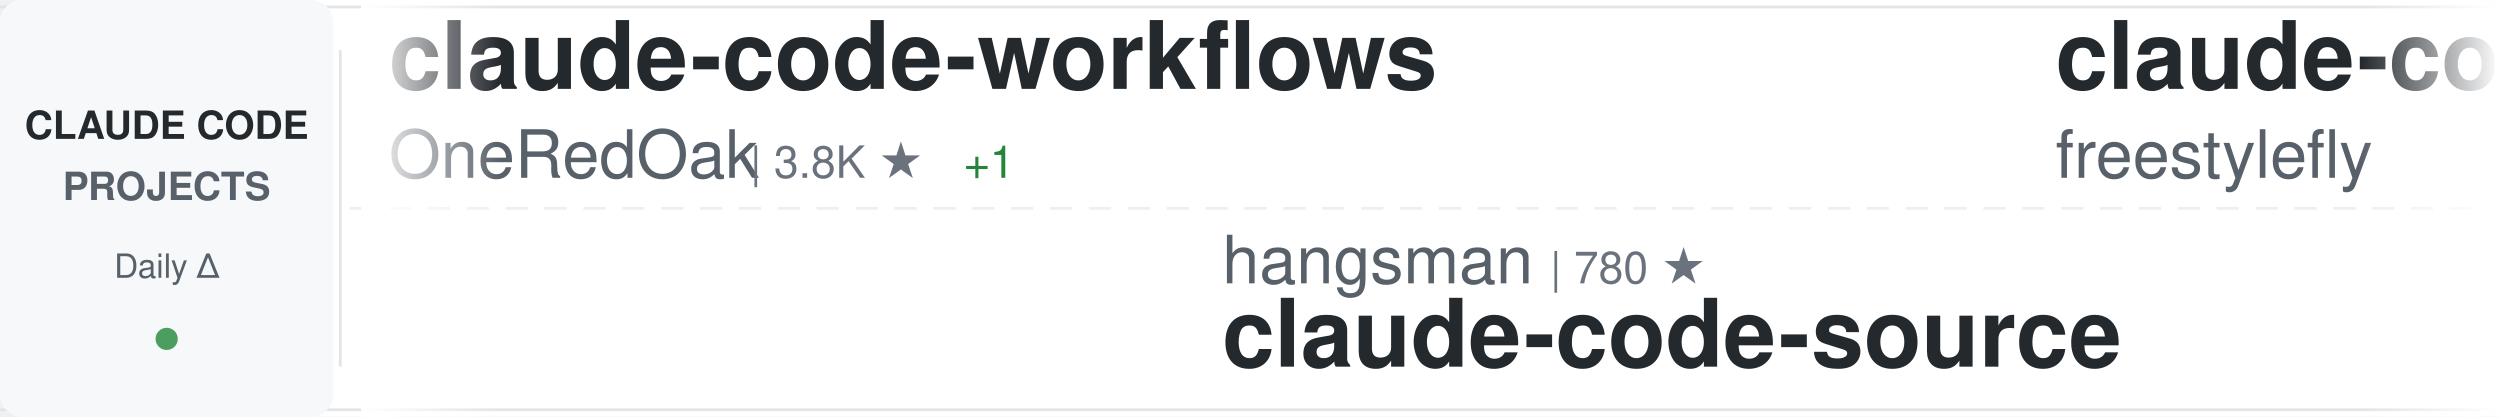
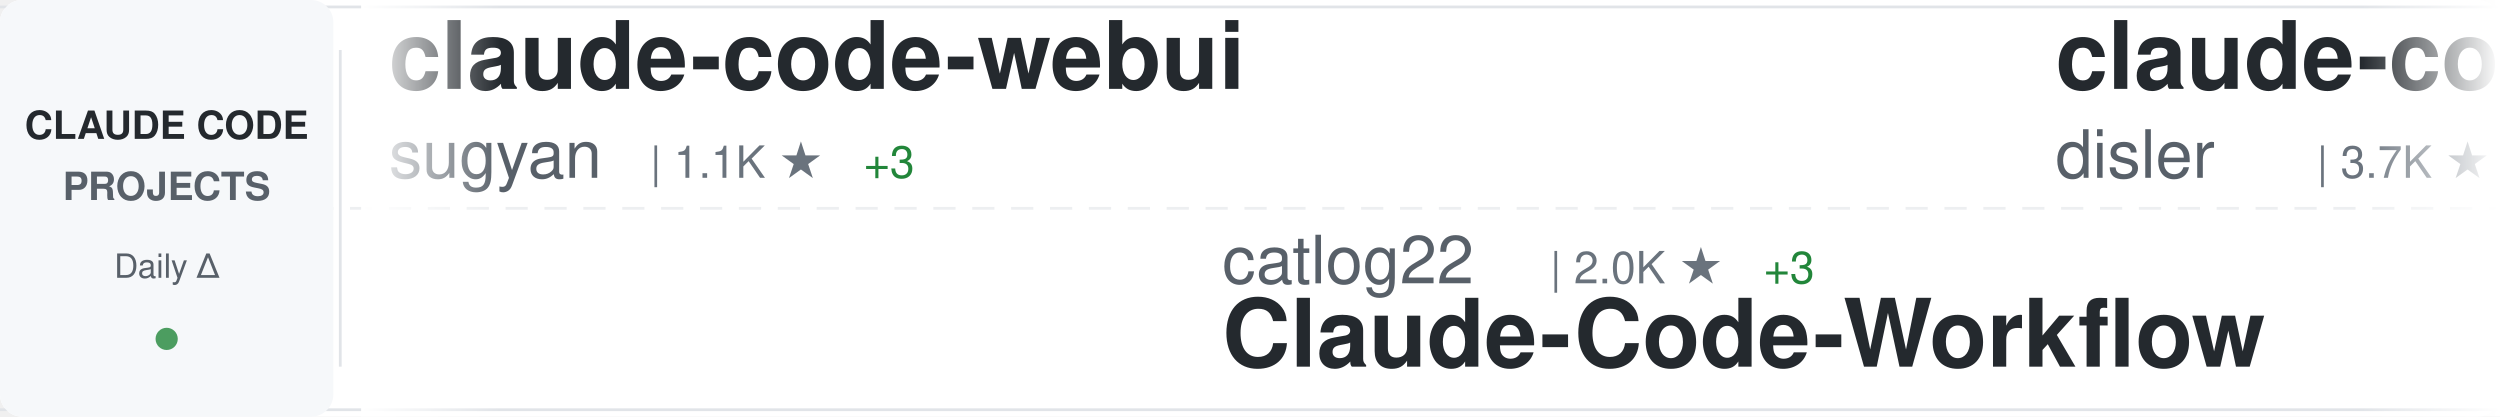
<svg xmlns="http://www.w3.org/2000/svg" width="900" height="150">
  <defs>
    <linearGradient id="awesomeLeftFade" x1="0%" y1="0%" x2="100%" y2="0%">
      <stop offset="0%" style="stop-color:#ffffff;stop-opacity:1" />
      <stop offset="100%" style="stop-color:#ffffff;stop-opacity:0" />
    </linearGradient>
    <linearGradient id="awesomeRightFade" x1="0%" y1="0%" x2="100%" y2="0%">
      <stop offset="0%" style="stop-color:#ffffff;stop-opacity:0" />
      <stop offset="100%" style="stop-color:#ffffff;stop-opacity:1" />
    </linearGradient>
  </defs>
  <rect width="900" height="150" fill="#ffffff" rx="8" />
  <rect x="0" y="2" width="900" height="1" fill="#e1e4e8" />
  <rect x="0" y="147" width="900" height="1" fill="#e1e4e8" />
  <line x1="0" y1="75" x2="900" y2="75" stroke="#e1e4e8" stroke-width="1" stroke-dasharray="8 6" opacity="0.6" />
  <rect x="0" y="0" width="120" height="150" fill="#f6f8fa" rx="8" />
  <text x="60" y="50" font-family="-apple-system, BlinkMacSystemFont, 'Segoe UI', Helvetica, Arial, sans-serif" font-size="14" font-weight="600" fill="#24292e" text-anchor="middle">CLAUDE CODE</text>
  <text x="60" y="72" font-family="-apple-system, BlinkMacSystemFont, 'Segoe UI', Helvetica, Arial, sans-serif" font-size="14" font-weight="600" fill="#586069" text-anchor="middle">PROJECTS</text>
  <text x="60" y="100" font-family="-apple-system, BlinkMacSystemFont, 'Segoe UI', Helvetica, Arial, sans-serif" font-size="12" font-weight="500" fill="#586069" text-anchor="middle">Daily Δ</text>
  <circle cx="60" cy="122" r="4" fill="#22863a" opacity="0.8" />
  <rect x="122" y="18" width="1" height="114" fill="#e1e4e8" />
  <clipPath id="awesomeTickerClip">
    <rect x="130" y="0" width="770" height="150" />
  </clipPath>
  <g clip-path="url(#awesomeTickerClip)">
    <g id="awesomeTickerItems">
      <animateTransform attributeName="transform" attributeType="XML" type="translate" from="0 0" to="-3000 0" dur="54s" repeatCount="indefinite" />
      <g transform="translate(0, 0)">
-         <text x="140" y="32" font-family="-apple-system, BlinkMacSystemFont, 'Segoe UI', Helvetica, Arial, sans-serif" font-size="34" font-weight="600" fill="#24292e">claude-code-workflows</text>
-         <text x="140" y="64" font-family="-apple-system, BlinkMacSystemFont, 'Segoe UI', Helvetica, Arial, sans-serif" font-size="24" font-weight="400" fill="#586069">OneRedOak</text>
-         <text x="270" y="64" font-family="-apple-system, BlinkMacSystemFont, 'Segoe UI', Helvetica, Arial, sans-serif" font-size="16" font-weight="500" fill="#6a737d">| 3.8K ★</text>
-         <text x="347" y="64" font-family="-apple-system, BlinkMacSystemFont, 'Segoe UI', Helvetica, Arial, sans-serif" font-size="16" font-weight="500" fill="#22863a"> +1</text>
+         <text x="140" y="32" font-family="-apple-system, BlinkMacSystemFont, 'Segoe UI', Helvetica, Arial, sans-serif" font-size="34" font-weight="600" fill="#24292e">claude-code-webui</text>
+         <text x="140" y="64" font-family="-apple-system, BlinkMacSystemFont, 'Segoe UI', Helvetica, Arial, sans-serif" font-size="24" font-weight="400" fill="#586069">sugyan</text>
+         <text x="234" y="64" font-family="-apple-system, BlinkMacSystemFont, 'Segoe UI', Helvetica, Arial, sans-serif" font-size="16" font-weight="500" fill="#6a737d">| 1.1K ★</text>
+         <text x="311" y="64" font-family="-apple-system, BlinkMacSystemFont, 'Segoe UI', Helvetica, Arial, sans-serif" font-size="16" font-weight="500" fill="#22863a"> +3</text>
      </g>
      <g transform="translate(300, 0)">
-         <text x="140" y="102" font-family="-apple-system, BlinkMacSystemFont, 'Segoe UI', Helvetica, Arial, sans-serif" font-size="24" font-weight="400" fill="#586069">hangsman</text>
-         <text x="258" y="102" font-family="-apple-system, BlinkMacSystemFont, 'Segoe UI', Helvetica, Arial, sans-serif" font-size="16" font-weight="500" fill="#6a737d">| 780 ★</text>
-         <text x="140" y="132" font-family="-apple-system, BlinkMacSystemFont, 'Segoe UI', Helvetica, Arial, sans-serif" font-size="34" font-weight="600" fill="#24292e">claude-code-source</text>
+         <text x="140" y="102" font-family="-apple-system, BlinkMacSystemFont, 'Segoe UI', Helvetica, Arial, sans-serif" font-size="24" font-weight="400" fill="#586069">catlog22</text>
+         <text x="258" y="102" font-family="-apple-system, BlinkMacSystemFont, 'Segoe UI', Helvetica, Arial, sans-serif" font-size="16" font-weight="500" fill="#6a737d">| 2.0K ★</text>
+         <text x="335" y="102" font-family="-apple-system, BlinkMacSystemFont, 'Segoe UI', Helvetica, Arial, sans-serif" font-size="16" font-weight="500" fill="#22863a"> +3</text>
+         <text x="140" y="132" font-family="-apple-system, BlinkMacSystemFont, 'Segoe UI', Helvetica, Arial, sans-serif" font-size="34" font-weight="600" fill="#24292e">Claude-Code-Workflow</text>
      </g>
      <g transform="translate(600, 0)">
-         <text x="140" y="32" font-family="-apple-system, BlinkMacSystemFont, 'Segoe UI', Helvetica, Arial, sans-serif" font-size="34" font-weight="600" fill="#24292e">claude-code</text>
-         <text x="140" y="64" font-family="-apple-system, BlinkMacSystemFont, 'Segoe UI', Helvetica, Arial, sans-serif" font-size="24" font-weight="400" fill="#586069">freestylefly</text>
-         <text x="306" y="64" font-family="-apple-system, BlinkMacSystemFont, 'Segoe UI', Helvetica, Arial, sans-serif" font-size="16" font-weight="500" fill="#6a737d">| 125 ★</text>
+         <text x="140" y="32" font-family="-apple-system, BlinkMacSystemFont, 'Segoe UI', Helvetica, Arial, sans-serif" font-size="34" font-weight="600" fill="#24292e">claude-code-hooks-master...</text>
+         <text x="140" y="64" font-family="-apple-system, BlinkMacSystemFont, 'Segoe UI', Helvetica, Arial, sans-serif" font-size="24" font-weight="400" fill="#586069">disler</text>
+         <text x="234" y="64" font-family="-apple-system, BlinkMacSystemFont, 'Segoe UI', Helvetica, Arial, sans-serif" font-size="16" font-weight="500" fill="#6a737d">| 3.7K ★</text>
+         <text x="311" y="64" font-family="-apple-system, BlinkMacSystemFont, 'Segoe UI', Helvetica, Arial, sans-serif" font-size="16" font-weight="500" fill="#22863a"> +4</text>
      </g>
      <g transform="translate(900, 0)">
-         <text x="140" y="102" font-family="-apple-system, BlinkMacSystemFont, 'Segoe UI', Helvetica, Arial, sans-serif" font-size="24" font-weight="400" fill="#586069">davila7</text>
-         <text x="246" y="102" font-family="-apple-system, BlinkMacSystemFont, 'Segoe UI', Helvetica, Arial, sans-serif" font-size="16" font-weight="500" fill="#6a737d">| 27.5K ★</text>
-         <text x="332" y="102" font-family="-apple-system, BlinkMacSystemFont, 'Segoe UI', Helvetica, Arial, sans-serif" font-size="16" font-weight="500" fill="#22863a"> +27</text>
-         <text x="140" y="132" font-family="-apple-system, BlinkMacSystemFont, 'Segoe UI', Helvetica, Arial, sans-serif" font-size="34" font-weight="600" fill="#24292e">claude-code-templates</text>
+         <text x="140" y="102" font-family="-apple-system, BlinkMacSystemFont, 'Segoe UI', Helvetica, Arial, sans-serif" font-size="24" font-weight="400" fill="#586069">T-Lab-CUHKSZ</text>
+         <text x="306" y="102" font-family="-apple-system, BlinkMacSystemFont, 'Segoe UI', Helvetica, Arial, sans-serif" font-size="16" font-weight="500" fill="#6a737d">| 313 ★</text>
+         <text x="374" y="102" font-family="-apple-system, BlinkMacSystemFont, 'Segoe UI', Helvetica, Arial, sans-serif" font-size="16" font-weight="500" fill="#22863a"> +1</text>
+         <text x="140" y="132" font-family="-apple-system, BlinkMacSystemFont, 'Segoe UI', Helvetica, Arial, sans-serif" font-size="34" font-weight="600" fill="#24292e">claude-code</text>
      </g>
      <g transform="translate(1200, 0)">
-         <text x="140" y="32" font-family="-apple-system, BlinkMacSystemFont, 'Segoe UI', Helvetica, Arial, sans-serif" font-size="34" font-weight="600" fill="#24292e">claude-code</text>
-         <text x="140" y="64" font-family="-apple-system, BlinkMacSystemFont, 'Segoe UI', Helvetica, Arial, sans-serif" font-size="24" font-weight="400" fill="#586069">yasasbanukaofficial</text>
-         <text x="390" y="64" font-family="-apple-system, BlinkMacSystemFont, 'Segoe UI', Helvetica, Arial, sans-serif" font-size="16" font-weight="500" fill="#6a737d">| 3.3K ★</text>
-         <text x="467" y="64" font-family="-apple-system, BlinkMacSystemFont, 'Segoe UI', Helvetica, Arial, sans-serif" font-size="16" font-weight="500" fill="#22863a"> +9</text>
+         <text x="140" y="32" font-family="-apple-system, BlinkMacSystemFont, 'Segoe UI', Helvetica, Arial, sans-serif" font-size="34" font-weight="600" fill="#24292e">antigravity-awesome-skil...</text>
+         <text x="140" y="64" font-family="-apple-system, BlinkMacSystemFont, 'Segoe UI', Helvetica, Arial, sans-serif" font-size="24" font-weight="400" fill="#586069">sickn33</text>
+         <text x="246" y="64" font-family="-apple-system, BlinkMacSystemFont, 'Segoe UI', Helvetica, Arial, sans-serif" font-size="16" font-weight="500" fill="#6a737d">| 38.4K ★</text>
+         <text x="332" y="64" font-family="-apple-system, BlinkMacSystemFont, 'Segoe UI', Helvetica, Arial, sans-serif" font-size="16" font-weight="500" fill="#22863a"> +111</text>
      </g>
      <g transform="translate(1500, 0)">
-         <text x="140" y="102" font-family="-apple-system, BlinkMacSystemFont, 'Segoe UI', Helvetica, Arial, sans-serif" font-size="24" font-weight="400" fill="#586069">lowcortisolprogrammer</text>
-         <text x="414" y="102" font-family="-apple-system, BlinkMacSystemFont, 'Segoe UI', Helvetica, Arial, sans-serif" font-size="16" font-weight="500" fill="#6a737d">| 171 ★</text>
-         <text x="140" y="132" font-family="-apple-system, BlinkMacSystemFont, 'Segoe UI', Helvetica, Arial, sans-serif" font-size="34" font-weight="600" fill="#24292e">claude-code</text>
+         <text x="140" y="102" font-family="-apple-system, BlinkMacSystemFont, 'Segoe UI', Helvetica, Arial, sans-serif" font-size="24" font-weight="400" fill="#586069">ChrisWiles</text>
+         <text x="282" y="102" font-family="-apple-system, BlinkMacSystemFont, 'Segoe UI', Helvetica, Arial, sans-serif" font-size="16" font-weight="500" fill="#6a737d">| 5.9K ★</text>
+         <text x="359" y="102" font-family="-apple-system, BlinkMacSystemFont, 'Segoe UI', Helvetica, Arial, sans-serif" font-size="16" font-weight="500" fill="#22863a"> +4</text>
+         <text x="140" y="132" font-family="-apple-system, BlinkMacSystemFont, 'Segoe UI', Helvetica, Arial, sans-serif" font-size="34" font-weight="600" fill="#24292e">claude-code-showcase</text>
      </g>
      <g transform="translate(1800, 0)">
-         <text x="140" y="32" font-family="-apple-system, BlinkMacSystemFont, 'Segoe UI', Helvetica, Arial, sans-serif" font-size="34" font-weight="600" fill="#24292e">ClaudeCodeAgents</text>
-         <text x="140" y="64" font-family="-apple-system, BlinkMacSystemFont, 'Segoe UI', Helvetica, Arial, sans-serif" font-size="24" font-weight="400" fill="#586069">darcyegb</text>
-         <text x="258" y="64" font-family="-apple-system, BlinkMacSystemFont, 'Segoe UI', Helvetica, Arial, sans-serif" font-size="16" font-weight="500" fill="#6a737d">| 701 ★</text>
+         <text x="140" y="32" font-family="-apple-system, BlinkMacSystemFont, 'Segoe UI', Helvetica, Arial, sans-serif" font-size="34" font-weight="600" fill="#24292e">my-claude-code-setup</text>
+         <text x="140" y="64" font-family="-apple-system, BlinkMacSystemFont, 'Segoe UI', Helvetica, Arial, sans-serif" font-size="24" font-weight="400" fill="#586069">centminmod</text>
+         <text x="282" y="64" font-family="-apple-system, BlinkMacSystemFont, 'Segoe UI', Helvetica, Arial, sans-serif" font-size="16" font-weight="500" fill="#6a737d">| 2.3K ★</text>
+         <text x="359" y="64" font-family="-apple-system, BlinkMacSystemFont, 'Segoe UI', Helvetica, Arial, sans-serif" font-size="16" font-weight="500" fill="#22863a"> +9</text>
      </g>
      <g transform="translate(2100, 0)">
-         <text x="140" y="102" font-family="-apple-system, BlinkMacSystemFont, 'Segoe UI', Helvetica, Arial, sans-serif" font-size="24" font-weight="400" fill="#586069">zstmfhy</text>
-         <text x="246" y="102" font-family="-apple-system, BlinkMacSystemFont, 'Segoe UI', Helvetica, Arial, sans-serif" font-size="16" font-weight="500" fill="#6a737d">| 190 ★</text>
-         <text x="140" y="132" font-family="-apple-system, BlinkMacSystemFont, 'Segoe UI', Helvetica, Arial, sans-serif" font-size="34" font-weight="600" fill="#24292e">Claude-code</text>
+         <text x="140" y="102" font-family="-apple-system, BlinkMacSystemFont, 'Segoe UI', Helvetica, Arial, sans-serif" font-size="24" font-weight="400" fill="#586069">Yuyz0112</text>
+         <text x="258" y="102" font-family="-apple-system, BlinkMacSystemFont, 'Segoe UI', Helvetica, Arial, sans-serif" font-size="16" font-weight="500" fill="#6a737d">| 2.4K ★</text>
+         <text x="335" y="102" font-family="-apple-system, BlinkMacSystemFont, 'Segoe UI', Helvetica, Arial, sans-serif" font-size="16" font-weight="500" fill="#22863a"> +1</text>
+         <text x="140" y="132" font-family="-apple-system, BlinkMacSystemFont, 'Segoe UI', Helvetica, Arial, sans-serif" font-size="34" font-weight="600" fill="#24292e">claude-code-reverse</text>
      </g>
      <g transform="translate(2400, 0)">
        <text x="140" y="32" font-family="-apple-system, BlinkMacSystemFont, 'Segoe UI', Helvetica, Arial, sans-serif" font-size="34" font-weight="600" fill="#24292e">claude-code</text>
        <text x="140" y="64" font-family="-apple-system, BlinkMacSystemFont, 'Segoe UI', Helvetica, Arial, sans-serif" font-size="24" font-weight="400" fill="#586069">RishabhK103</text>
        <text x="294" y="64" font-family="-apple-system, BlinkMacSystemFont, 'Segoe UI', Helvetica, Arial, sans-serif" font-size="16" font-weight="500" fill="#6a737d">| 84 ★</text>
      </g>
      <g transform="translate(2700, 0)">
-         <text x="140" y="102" font-family="-apple-system, BlinkMacSystemFont, 'Segoe UI', Helvetica, Arial, sans-serif" font-size="24" font-weight="400" fill="#586069">Windy3f3f3f3f</text>
-         <text x="318" y="102" font-family="-apple-system, BlinkMacSystemFont, 'Segoe UI', Helvetica, Arial, sans-serif" font-size="16" font-weight="500" fill="#6a737d">| 1.3K ★</text>
-         <text x="395" y="102" font-family="-apple-system, BlinkMacSystemFont, 'Segoe UI', Helvetica, Arial, sans-serif" font-size="16" font-weight="500" fill="#22863a"> +5</text>
-         <text x="140" y="132" font-family="-apple-system, BlinkMacSystemFont, 'Segoe UI', Helvetica, Arial, sans-serif" font-size="34" font-weight="600" fill="#24292e">claude-code-from-scratch</text>
+         <text x="140" y="102" font-family="-apple-system, BlinkMacSystemFont, 'Segoe UI', Helvetica, Arial, sans-serif" font-size="24" font-weight="400" fill="#586069">1rgs</text>
+         <text x="210" y="102" font-family="-apple-system, BlinkMacSystemFont, 'Segoe UI', Helvetica, Arial, sans-serif" font-size="16" font-weight="500" fill="#6a737d">| 3.6K ★</text>
+         <text x="287" y="102" font-family="-apple-system, BlinkMacSystemFont, 'Segoe UI', Helvetica, Arial, sans-serif" font-size="16" font-weight="500" fill="#22863a"> +4</text>
+         <text x="140" y="132" font-family="-apple-system, BlinkMacSystemFont, 'Segoe UI', Helvetica, Arial, sans-serif" font-size="34" font-weight="600" fill="#24292e">claude-code-proxy</text>
      </g>
      <g transform="translate(3000, 0)">
-         <text x="140" y="32" font-family="-apple-system, BlinkMacSystemFont, 'Segoe UI', Helvetica, Arial, sans-serif" font-size="34" font-weight="600" fill="#24292e">claude-code-workflows</text>
-         <text x="140" y="64" font-family="-apple-system, BlinkMacSystemFont, 'Segoe UI', Helvetica, Arial, sans-serif" font-size="24" font-weight="400" fill="#586069">OneRedOak</text>
-         <text x="270" y="64" font-family="-apple-system, BlinkMacSystemFont, 'Segoe UI', Helvetica, Arial, sans-serif" font-size="16" font-weight="500" fill="#6a737d">| 3.8K ★</text>
-         <text x="347" y="64" font-family="-apple-system, BlinkMacSystemFont, 'Segoe UI', Helvetica, Arial, sans-serif" font-size="16" font-weight="500" fill="#22863a"> +1</text>
+         <text x="140" y="32" font-family="-apple-system, BlinkMacSystemFont, 'Segoe UI', Helvetica, Arial, sans-serif" font-size="34" font-weight="600" fill="#24292e">claude-code-webui</text>
+         <text x="140" y="64" font-family="-apple-system, BlinkMacSystemFont, 'Segoe UI', Helvetica, Arial, sans-serif" font-size="24" font-weight="400" fill="#586069">sugyan</text>
+         <text x="234" y="64" font-family="-apple-system, BlinkMacSystemFont, 'Segoe UI', Helvetica, Arial, sans-serif" font-size="16" font-weight="500" fill="#6a737d">| 1.1K ★</text>
+         <text x="311" y="64" font-family="-apple-system, BlinkMacSystemFont, 'Segoe UI', Helvetica, Arial, sans-serif" font-size="16" font-weight="500" fill="#22863a"> +3</text>
      </g>
      <g transform="translate(3300, 0)">
-         <text x="140" y="102" font-family="-apple-system, BlinkMacSystemFont, 'Segoe UI', Helvetica, Arial, sans-serif" font-size="24" font-weight="400" fill="#586069">hangsman</text>
-         <text x="258" y="102" font-family="-apple-system, BlinkMacSystemFont, 'Segoe UI', Helvetica, Arial, sans-serif" font-size="16" font-weight="500" fill="#6a737d">| 780 ★</text>
-         <text x="140" y="132" font-family="-apple-system, BlinkMacSystemFont, 'Segoe UI', Helvetica, Arial, sans-serif" font-size="34" font-weight="600" fill="#24292e">claude-code-source</text>
+         <text x="140" y="102" font-family="-apple-system, BlinkMacSystemFont, 'Segoe UI', Helvetica, Arial, sans-serif" font-size="24" font-weight="400" fill="#586069">catlog22</text>
+         <text x="258" y="102" font-family="-apple-system, BlinkMacSystemFont, 'Segoe UI', Helvetica, Arial, sans-serif" font-size="16" font-weight="500" fill="#6a737d">| 2.0K ★</text>
+         <text x="335" y="102" font-family="-apple-system, BlinkMacSystemFont, 'Segoe UI', Helvetica, Arial, sans-serif" font-size="16" font-weight="500" fill="#22863a"> +3</text>
+         <text x="140" y="132" font-family="-apple-system, BlinkMacSystemFont, 'Segoe UI', Helvetica, Arial, sans-serif" font-size="34" font-weight="600" fill="#24292e">Claude-Code-Workflow</text>
      </g>
      <g transform="translate(3600, 0)">
-         <text x="140" y="32" font-family="-apple-system, BlinkMacSystemFont, 'Segoe UI', Helvetica, Arial, sans-serif" font-size="34" font-weight="600" fill="#24292e">claude-code</text>
-         <text x="140" y="64" font-family="-apple-system, BlinkMacSystemFont, 'Segoe UI', Helvetica, Arial, sans-serif" font-size="24" font-weight="400" fill="#586069">freestylefly</text>
-         <text x="306" y="64" font-family="-apple-system, BlinkMacSystemFont, 'Segoe UI', Helvetica, Arial, sans-serif" font-size="16" font-weight="500" fill="#6a737d">| 125 ★</text>
+         <text x="140" y="32" font-family="-apple-system, BlinkMacSystemFont, 'Segoe UI', Helvetica, Arial, sans-serif" font-size="34" font-weight="600" fill="#24292e">claude-code-hooks-master...</text>
+         <text x="140" y="64" font-family="-apple-system, BlinkMacSystemFont, 'Segoe UI', Helvetica, Arial, sans-serif" font-size="24" font-weight="400" fill="#586069">disler</text>
+         <text x="234" y="64" font-family="-apple-system, BlinkMacSystemFont, 'Segoe UI', Helvetica, Arial, sans-serif" font-size="16" font-weight="500" fill="#6a737d">| 3.7K ★</text>
+         <text x="311" y="64" font-family="-apple-system, BlinkMacSystemFont, 'Segoe UI', Helvetica, Arial, sans-serif" font-size="16" font-weight="500" fill="#22863a"> +4</text>
      </g>
      <g transform="translate(3900, 0)">
-         <text x="140" y="102" font-family="-apple-system, BlinkMacSystemFont, 'Segoe UI', Helvetica, Arial, sans-serif" font-size="24" font-weight="400" fill="#586069">davila7</text>
-         <text x="246" y="102" font-family="-apple-system, BlinkMacSystemFont, 'Segoe UI', Helvetica, Arial, sans-serif" font-size="16" font-weight="500" fill="#6a737d">| 27.5K ★</text>
-         <text x="332" y="102" font-family="-apple-system, BlinkMacSystemFont, 'Segoe UI', Helvetica, Arial, sans-serif" font-size="16" font-weight="500" fill="#22863a"> +27</text>
-         <text x="140" y="132" font-family="-apple-system, BlinkMacSystemFont, 'Segoe UI', Helvetica, Arial, sans-serif" font-size="34" font-weight="600" fill="#24292e">claude-code-templates</text>
+         <text x="140" y="102" font-family="-apple-system, BlinkMacSystemFont, 'Segoe UI', Helvetica, Arial, sans-serif" font-size="24" font-weight="400" fill="#586069">T-Lab-CUHKSZ</text>
+         <text x="306" y="102" font-family="-apple-system, BlinkMacSystemFont, 'Segoe UI', Helvetica, Arial, sans-serif" font-size="16" font-weight="500" fill="#6a737d">| 313 ★</text>
+         <text x="374" y="102" font-family="-apple-system, BlinkMacSystemFont, 'Segoe UI', Helvetica, Arial, sans-serif" font-size="16" font-weight="500" fill="#22863a"> +1</text>
+         <text x="140" y="132" font-family="-apple-system, BlinkMacSystemFont, 'Segoe UI', Helvetica, Arial, sans-serif" font-size="34" font-weight="600" fill="#24292e">claude-code</text>
      </g>
    </g>
  </g>
  <rect x="130" y="0" width="50" height="150" fill="url(#awesomeLeftFade)" />
  <rect x="850" y="0" width="50" height="150" fill="url(#awesomeRightFade)" />
</svg>
